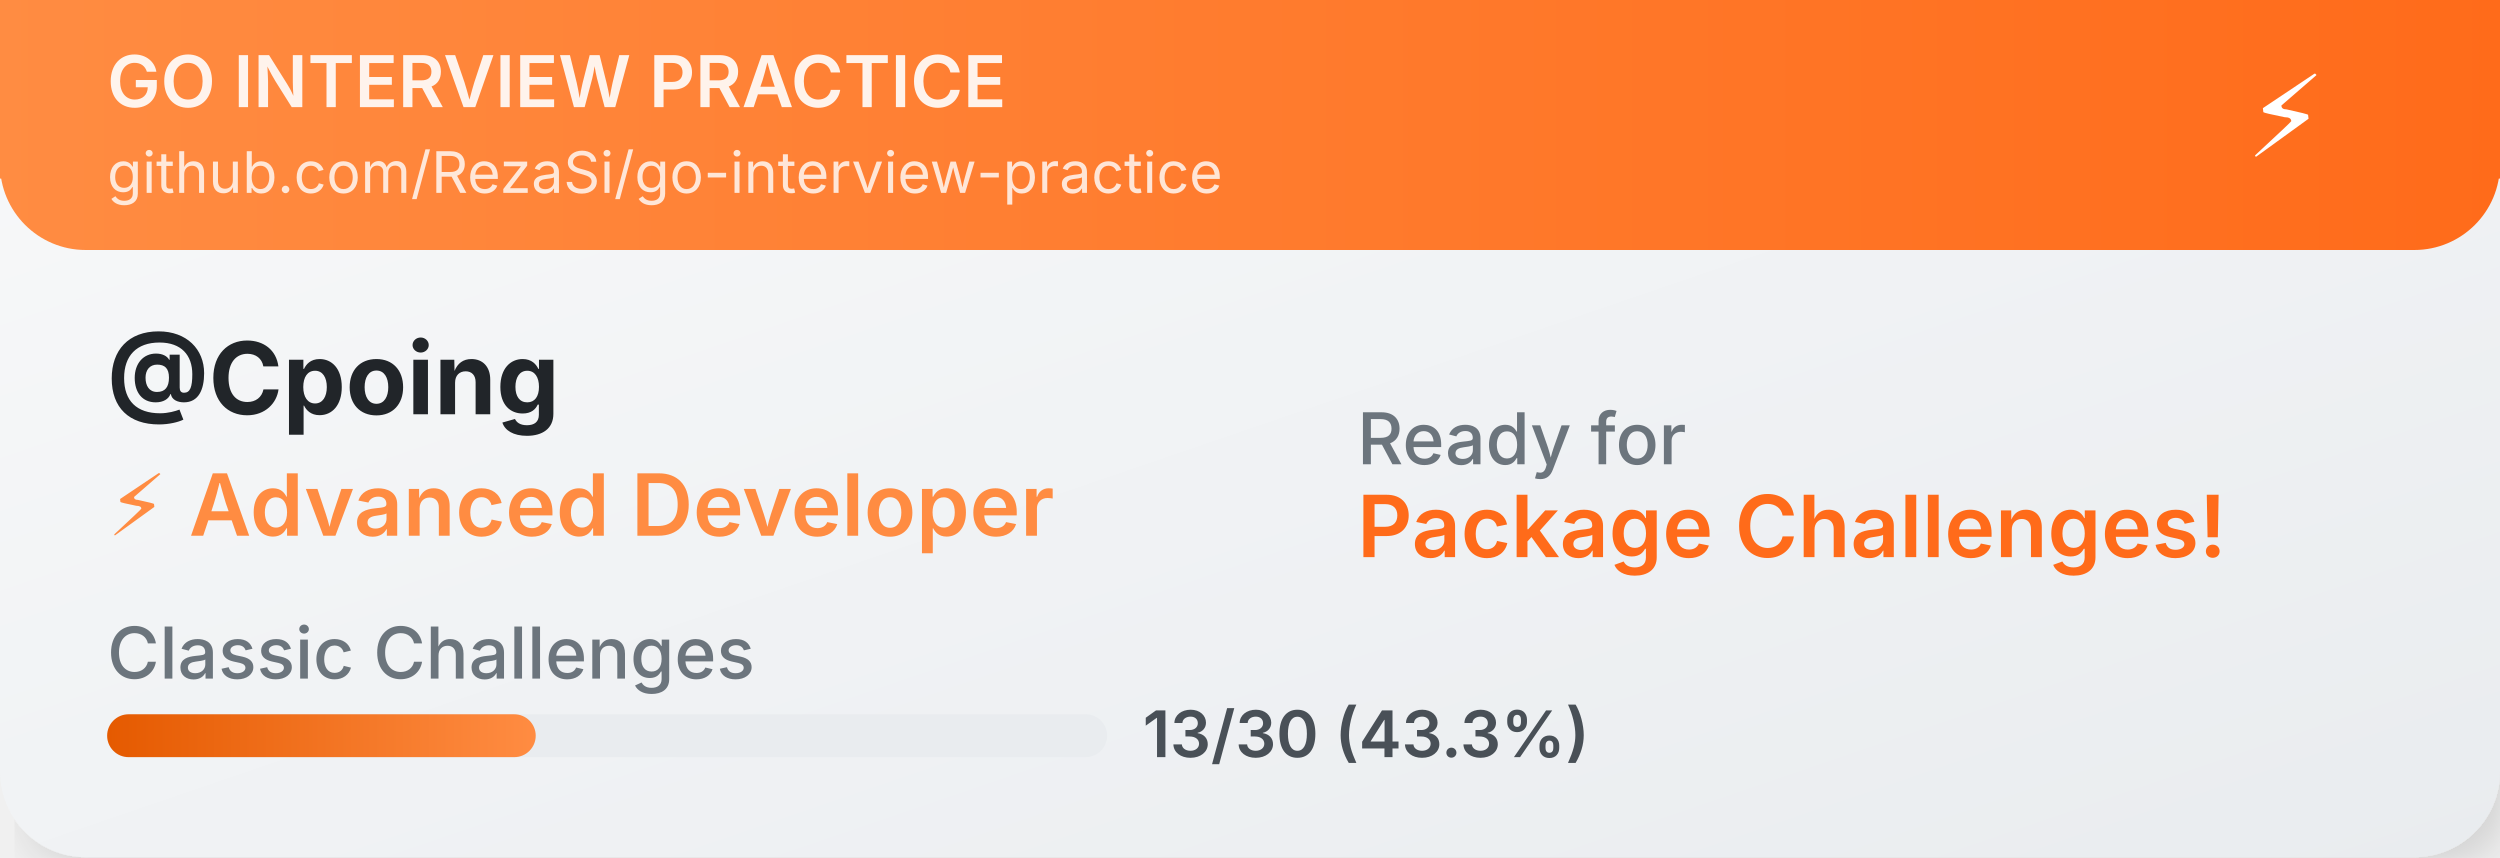
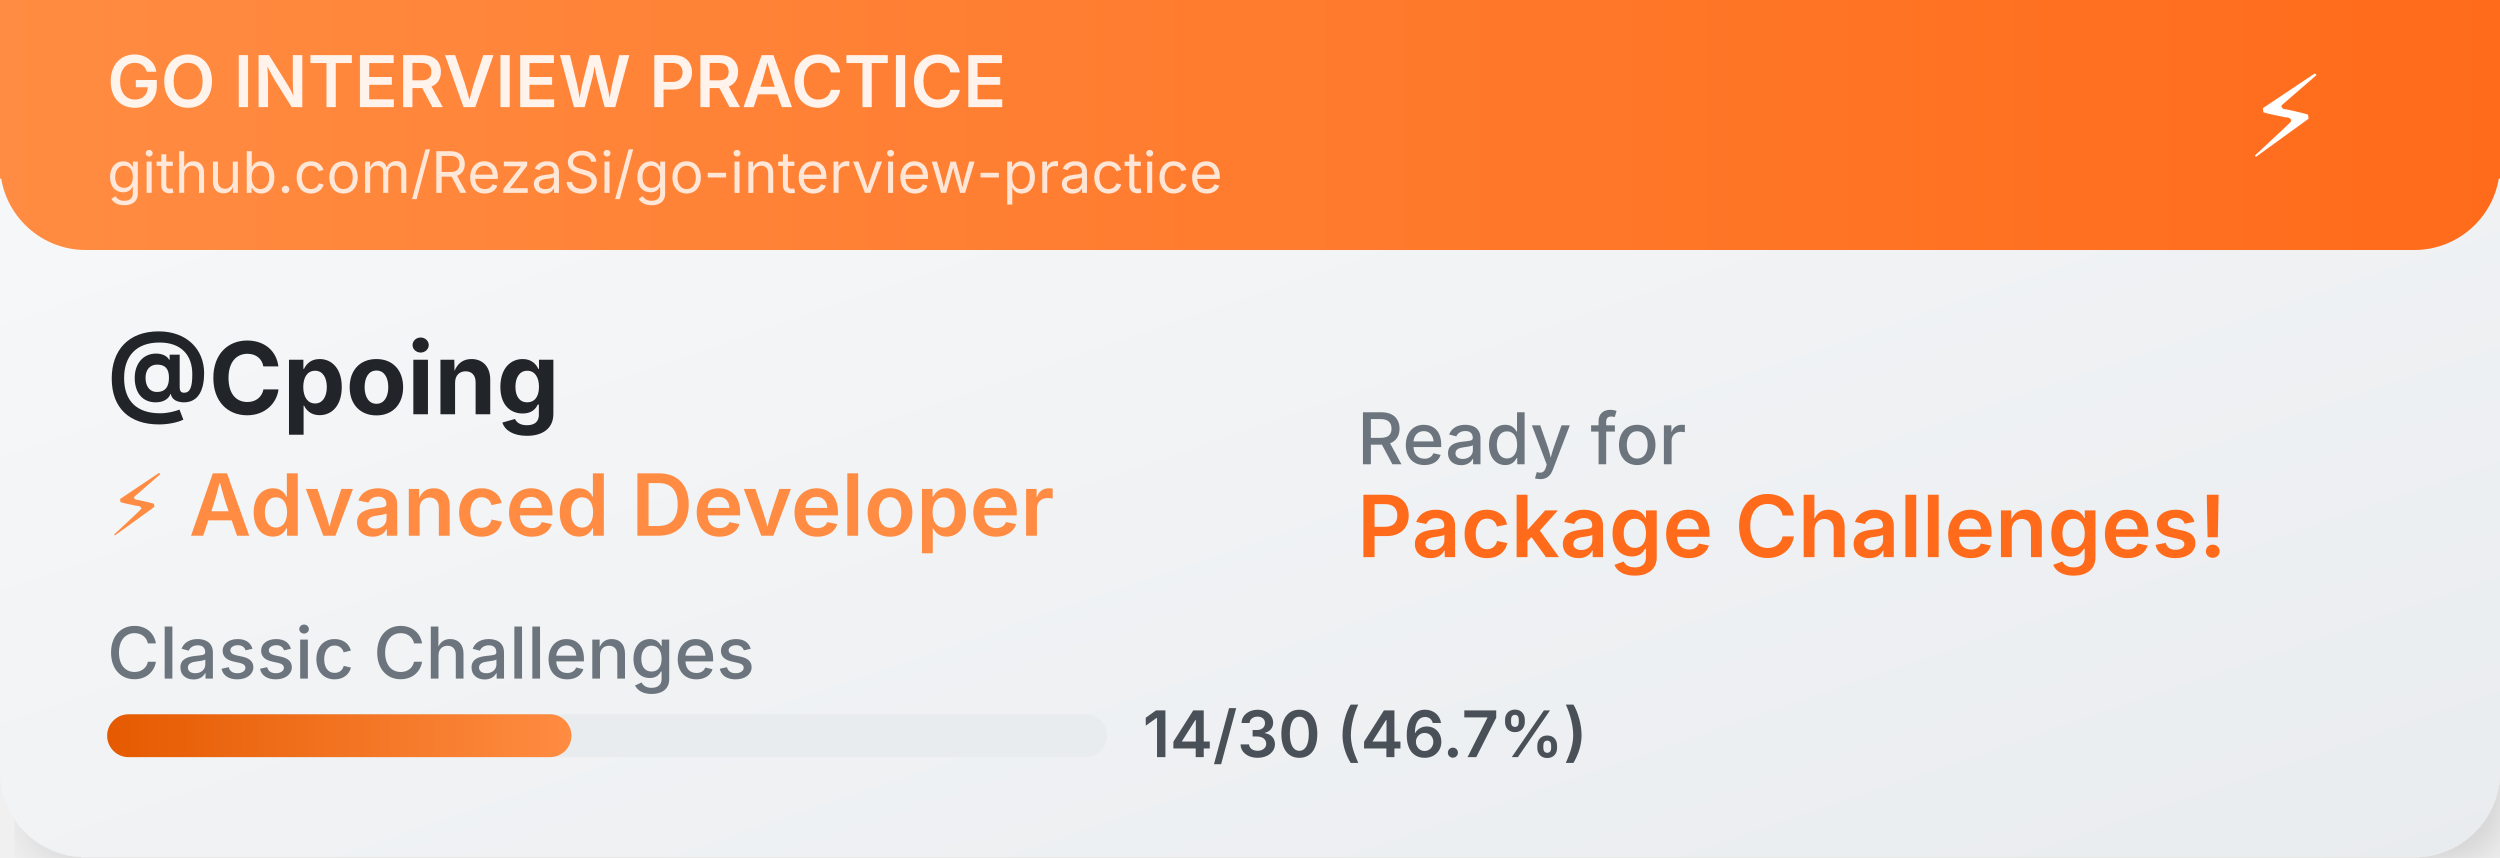
<svg xmlns="http://www.w3.org/2000/svg" width="350" height="120">
  <defs>
    <linearGradient id="cardGradient" x1="0%" y1="0%" x2="100%" y2="100%">
      <stop offset="0%" style="stop-color:#f8f9fa;stop-opacity:1" />
      <stop offset="100%" style="stop-color:#e9ecef;stop-opacity:1" />
    </linearGradient>
    <linearGradient id="headerGradient" x1="0%" y1="0%" x2="100%" y2="0%">
      <stop offset="0%" style="stop-color:#FF8C42;stop-opacity:1" />
      <stop offset="100%" style="stop-color:#FF6B1A;stop-opacity:1" />
    </linearGradient>
    <linearGradient id="progressGradient" x1="0%" y1="0%" x2="100%" y2="0%">
      <stop offset="0%" style="stop-color:#E55A00;stop-opacity:1" />
      <stop offset="100%" style="stop-color:#FF8C42;stop-opacity:1" />
    </linearGradient>
    <filter id="dropshadow" x="-20%" y="-20%" width="140%" height="140%">
      <feDropShadow dx="2" dy="2" stdDeviation="3" flood-color="#00000020" />
    </filter>
  </defs>
  <rect width="350" height="120" fill="url(#cardGradient)" rx="12" filter="url(#dropshadow)" />
  <rect width="350" height="35" fill="url(#headerGradient)" rx="12" />
  <rect width="350" height="25" fill="url(#headerGradient)" />
  <text x="15" y="15" font-family="SF Pro Display,-apple-system,BlinkMacSystemFont,Segoe UI,sans-serif" font-size="10" font-weight="600" fill="white" opacity="0.9">GO INTERVIEW PRACTICE</text>
  <text x="15" y="27" font-family="SF Pro Display,-apple-system,BlinkMacSystemFont,Segoe UI,sans-serif" font-size="8" fill="white" opacity="0.8">github.com/RezaSi/go-interview-practice</text>
  <text x="320" y="22" font-family="SF Pro Display,-apple-system,BlinkMacSystemFont,Segoe UI,sans-serif" font-size="16" text-anchor="middle" fill="white">⚡</text>
  <text x="15" y="58" font-family="SF Pro Display,-apple-system,BlinkMacSystemFont,Segoe UI,sans-serif" font-size="14" font-weight="700" fill="#212529">@Cpoing</text>
  <text x="15" y="75" font-family="SF Pro Display,-apple-system,BlinkMacSystemFont,Segoe UI,sans-serif" font-size="12" font-weight="600" fill="#FF8C42">⚡ Advanced Developer</text>
  <text x="15" y="95" font-family="SF Pro Display,-apple-system,BlinkMacSystemFont,Segoe UI,sans-serif" font-size="10" font-weight="500" fill="#6c757d">Classic Challenges</text>
  <rect x="15" y="100" width="140" height="6" fill="#e9ecef" rx="3" />
-   <rect x="15" y="100" width="60" height="6" fill="url(#progressGradient)" rx="3" />
-   <text x="160" y="106" font-family="SF Pro Display,-apple-system,BlinkMacSystemFont,Segoe UI,sans-serif" font-size="9" font-weight="600" fill="#495057">13/30 (43.3%)</text>
+   <rect x="15" y="100" width="65" height="6" fill="url(#progressGradient)" rx="3" />
+   <text x="160" y="106" font-family="SF Pro Display,-apple-system,BlinkMacSystemFont,Segoe UI,sans-serif" font-size="9" font-weight="600" fill="#495057">14/30 (46.7%)</text>
  <text x="190" y="65" font-family="SF Pro Display,-apple-system,BlinkMacSystemFont,Segoe UI,sans-serif" font-size="10" font-weight="500" fill="#6c757d">Ready for</text>
  <text x="190" y="78" font-family="SF Pro Display,-apple-system,BlinkMacSystemFont,Segoe UI,sans-serif" font-size="12" font-weight="600" fill="#FF6B1A">Package Challenges!</text>
</svg>
